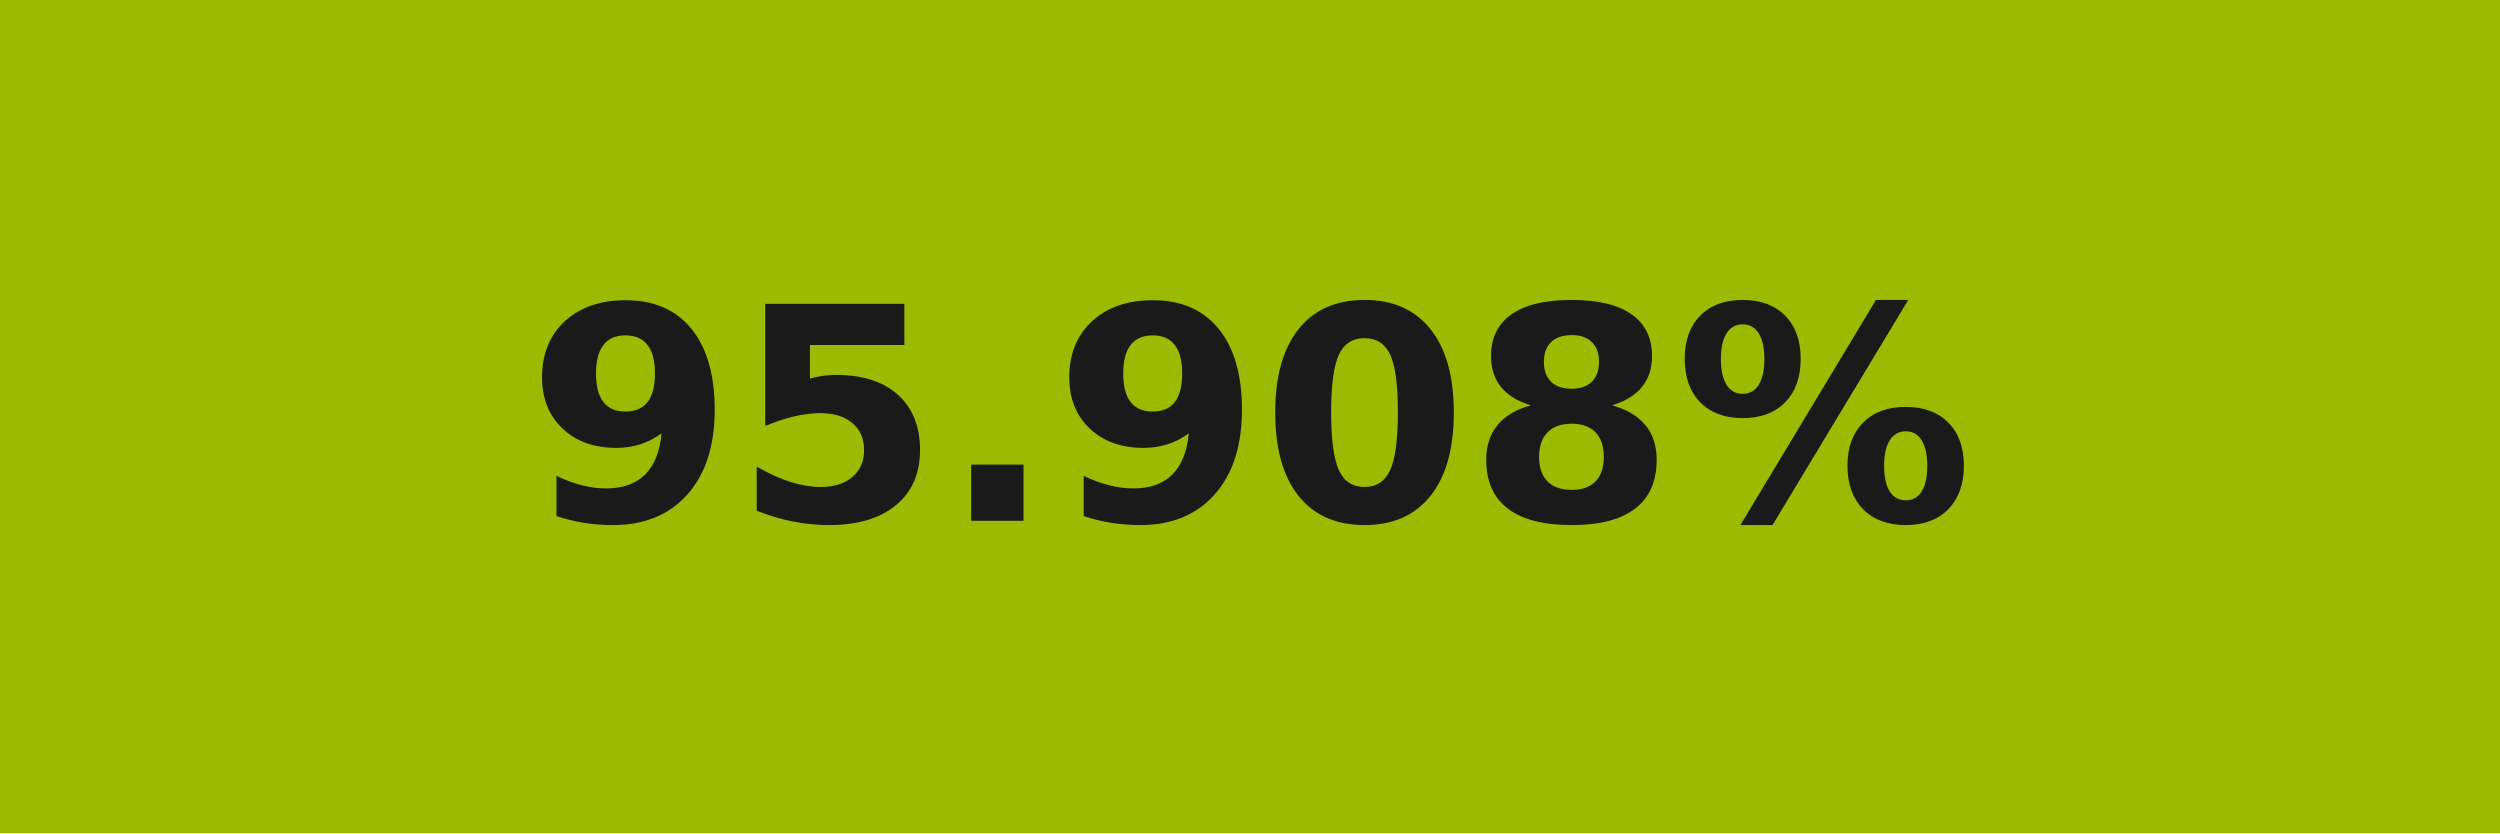
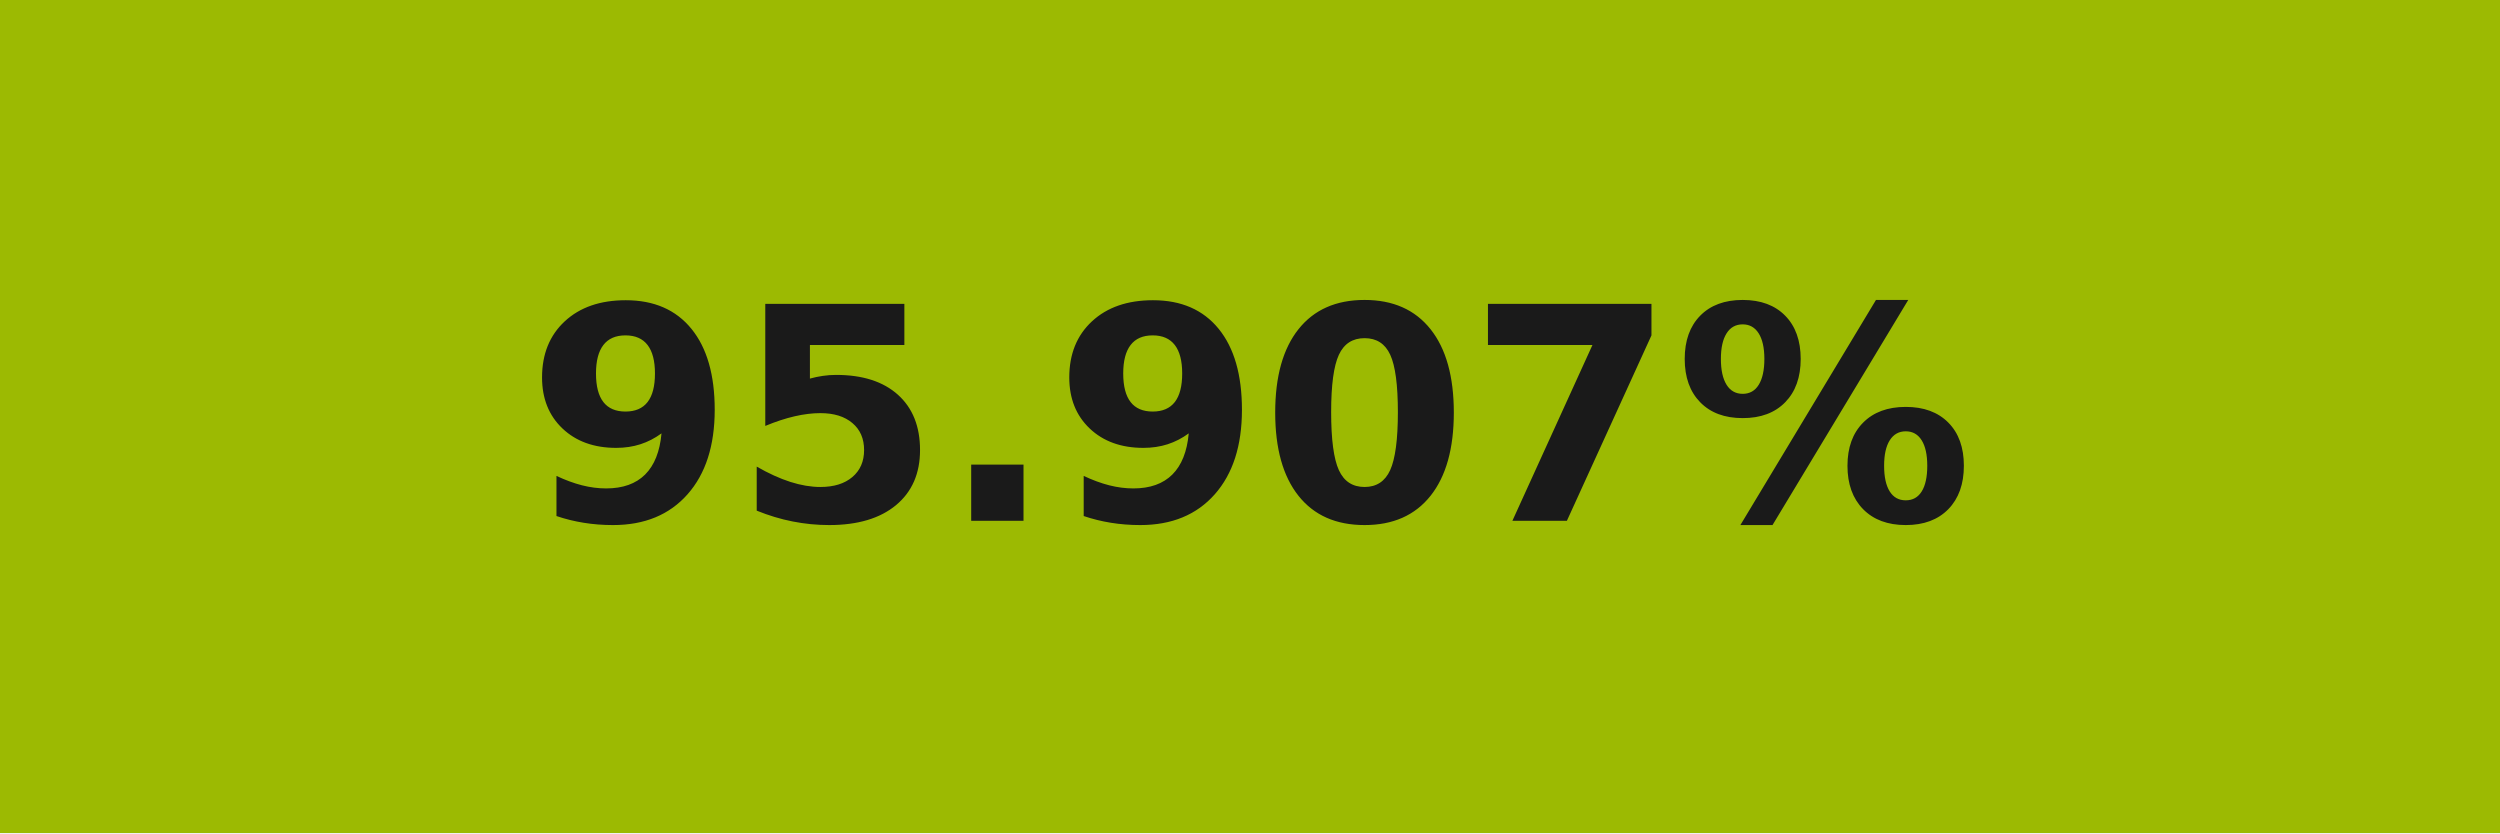
- <svg xmlns="http://www.w3.org/2000/svg" width="84" height="28" role="img" aria-label="95.908%">
+ <svg xmlns="http://www.w3.org/2000/svg" width="84" height="28" role="img" aria-label="95.907%">
  <g shape-rendering="crispEdges">
    <rect width="84" height="28" fill="#9cba02" />
  </g>
  <g fill="#fff" text-anchor="middle" font-family="Verdana,Geneva,DejaVu Sans,sans-serif" text-rendering="geometricPrecision" font-size="100">
-     <text transform="scale(.1)" x="420" y="175" textLength="597.5" fill="#1a1a1a" font-weight="bold">95.908%</text>
+     <text transform="scale(.1)" x="420" y="175" textLength="597.5" fill="#1a1a1a" font-weight="bold">95.907%</text>
  </g>
</svg>
